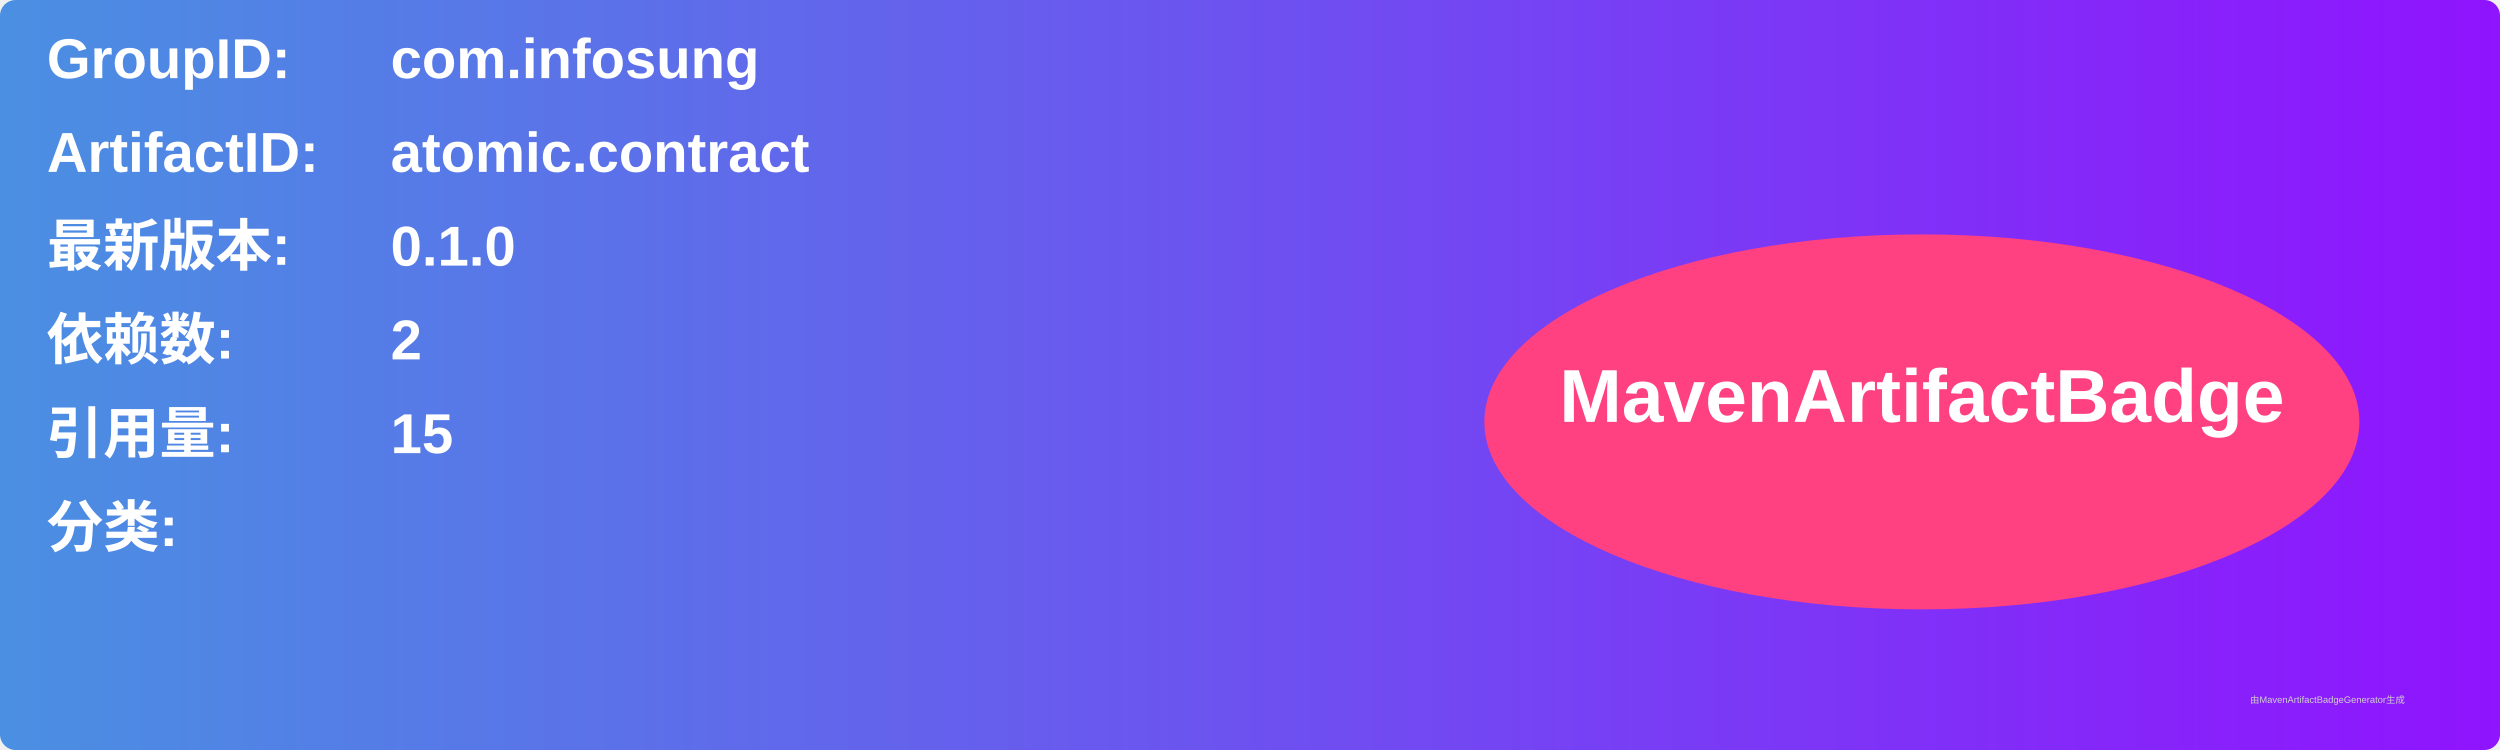
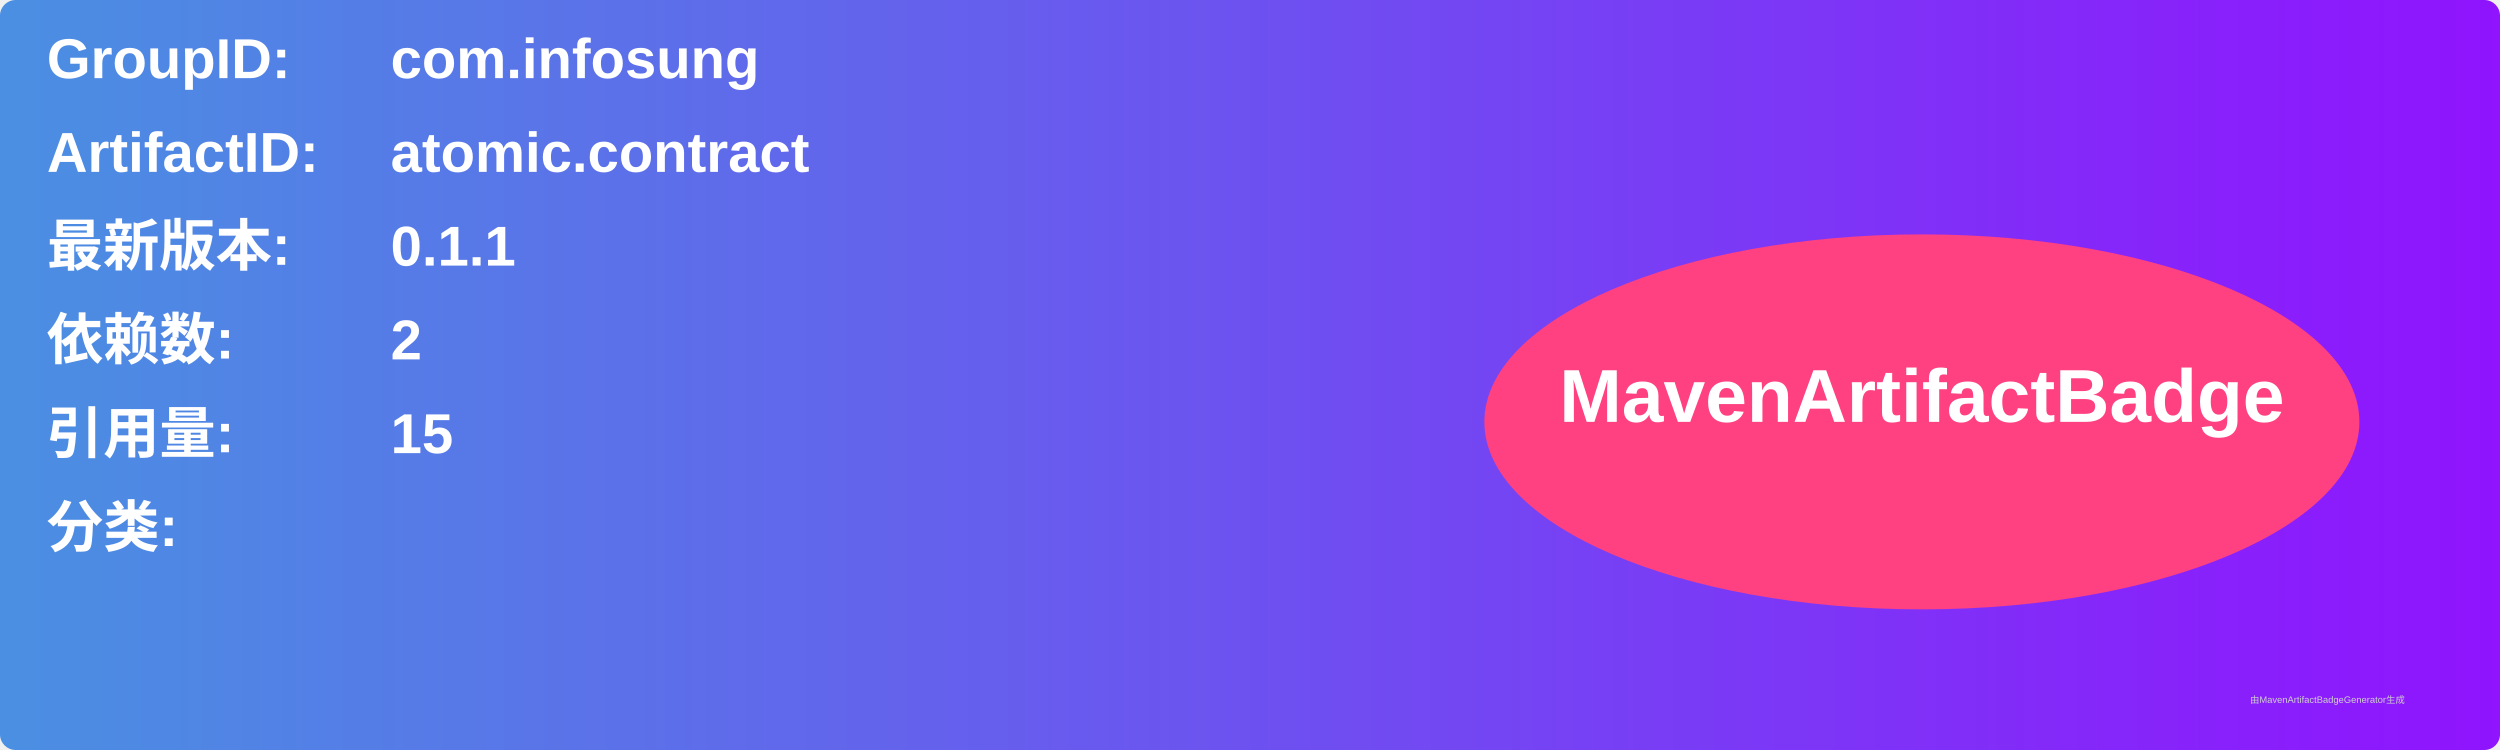
<svg xmlns="http://www.w3.org/2000/svg" width="800" height="240" viewBox="0 0 800 240">
  <linearGradient id="grad" x1="0%" y1="0%" x2="100%" y2="0%">
    <stop offset="0%" stop-color="#4a90e2" />
    <stop offset="100%" stop-color="#9013fe" />
  </linearGradient>
  <rect width="100%" height="100%" rx="5" ry="5" fill="url(#grad)" />
  <g transform="translate(15, 15)">
    <text x="0" y="10" font-family="Arial" font-size="18" fill="white" font-weight="bold" width="260">GroupID:</text>
    <text x="110" y="10" font-family="Arial" font-size="18" fill="white" font-weight="bold" width="460">com.infosung</text>
    <text x="0" y="40" font-family="Arial" font-size="18" fill="white" font-weight="bold" width="260">ArtifactID:</text>
    <text x="110" y="40" font-family="Arial" font-size="18" fill="white" font-weight="bold" width="460">atomic.contract</text>
    <text x="0" y="70" font-family="Arial" font-size="18" fill="white" font-weight="bold">最新版本:</text>
    <text x="110" y="70" font-family="Arial" font-size="18" fill="white" font-weight="bold">
-       <tspan font-weight="bold">0.1.0</tspan>
+       <tspan font-weight="bold">0.1.1</tspan>
    </text>
    <text x="0" y="100" font-family="Arial" font-size="18" fill="white" font-weight="bold">依赖数: </text>
    <text x="110" y="100" font-family="Arial" font-size="18" fill="white">
      <tspan font-weight="bold">2</tspan>
    </text>
    <text x="0" y="130" font-family="Arial" font-size="18" fill="white" font-weight="bold">引用量: </text>
    <text x="110" y="130" font-family="Arial" font-size="18" fill="white">
      <tspan font-weight="bold">15</tspan>
    </text>
    <text x="0" y="160" font-family="Arial" font-size="18" fill="white" font-weight="bold">分类:</text>
    <text x="10" y="190" font-family="Arial" font-size="10" fill="white">
      <tspan font-weight="bold" />
    </text>
    <ellipse cx="600" cy="120" rx="140" ry="60" fill="#ff4081" />
    <text x="600" y="120" text-anchor="middle" font-family="Arial" font-size="24" fill="white" font-weight="bold">MavenArtifactBadge</text>
  </g>
  <text x="720" y="225" font-family="Arial" font-size="3" fill="#d0d0d0">由MavenArtifactBadgeGenerator生成</text>
</svg>
